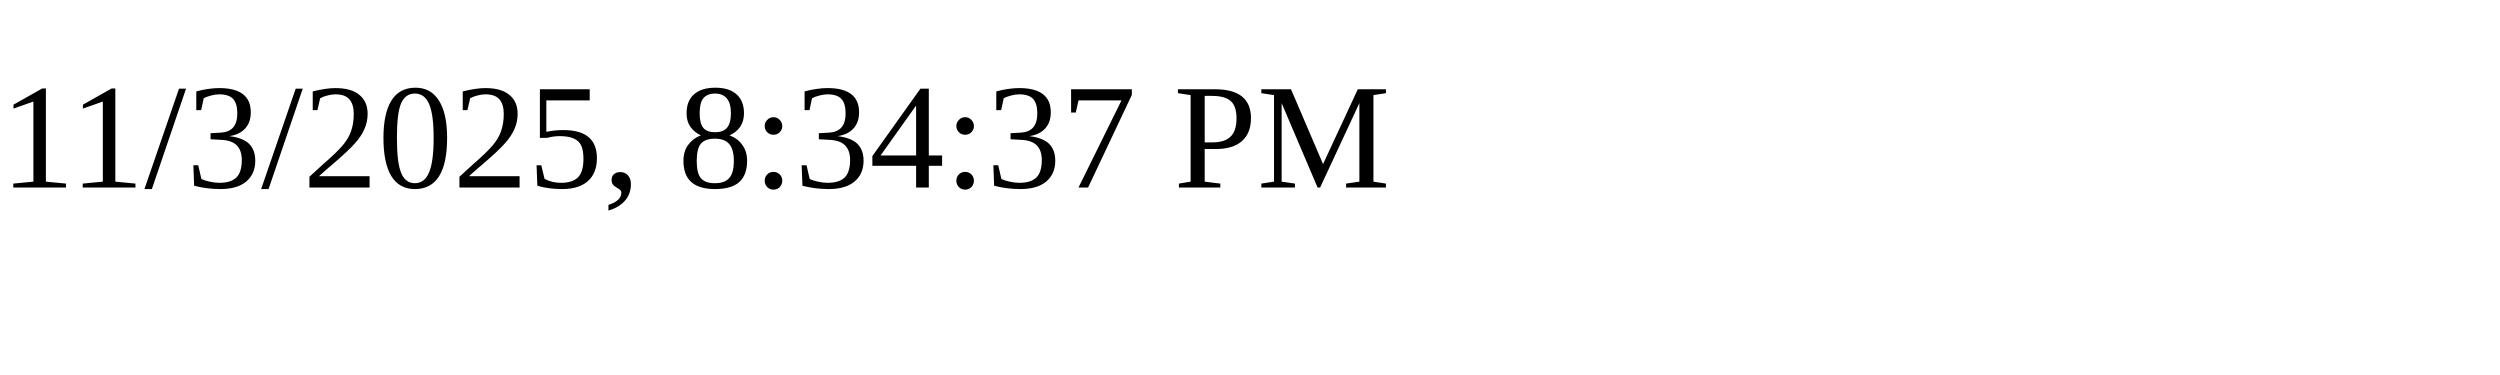
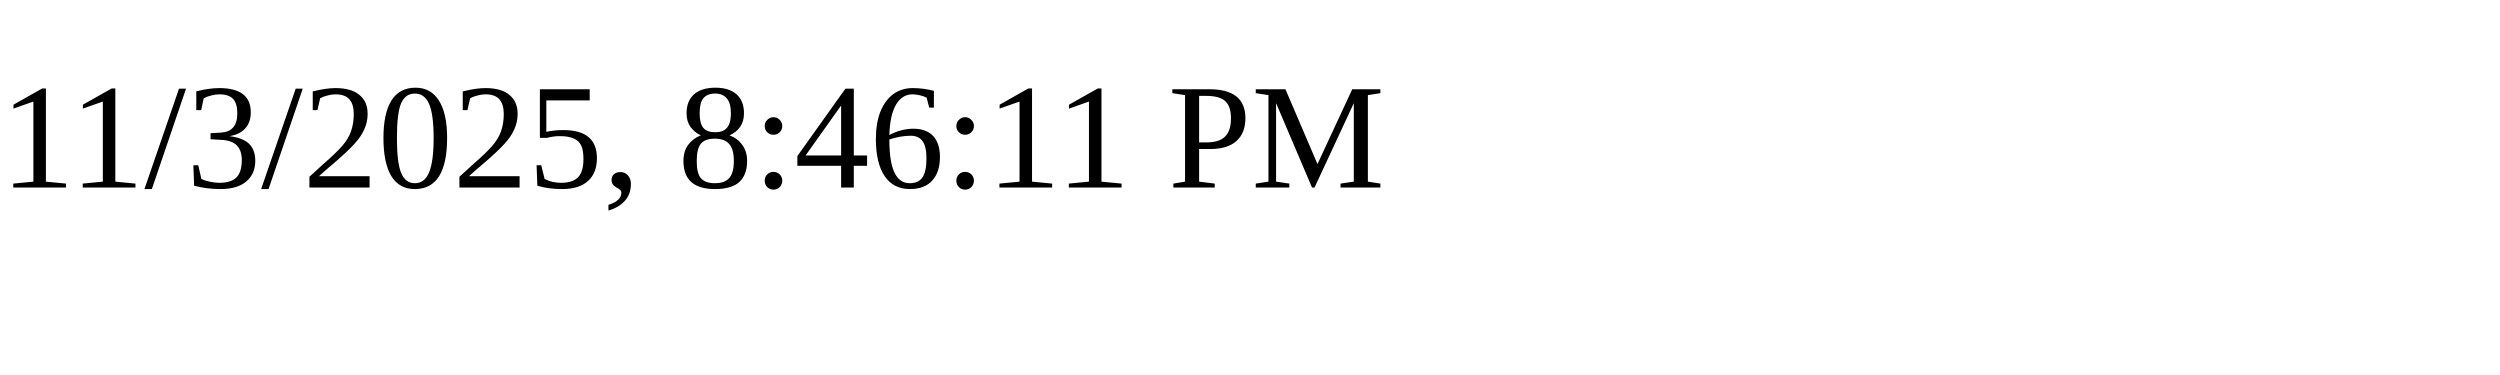
<svg xmlns="http://www.w3.org/2000/svg" height="30" width="200">
-   <text x="0" y="15">11/3/2025, 8:34:37 PM</text>
+   <text x="0" y="15">11/3/2025, 8:46:11 PM</text>
</svg>
